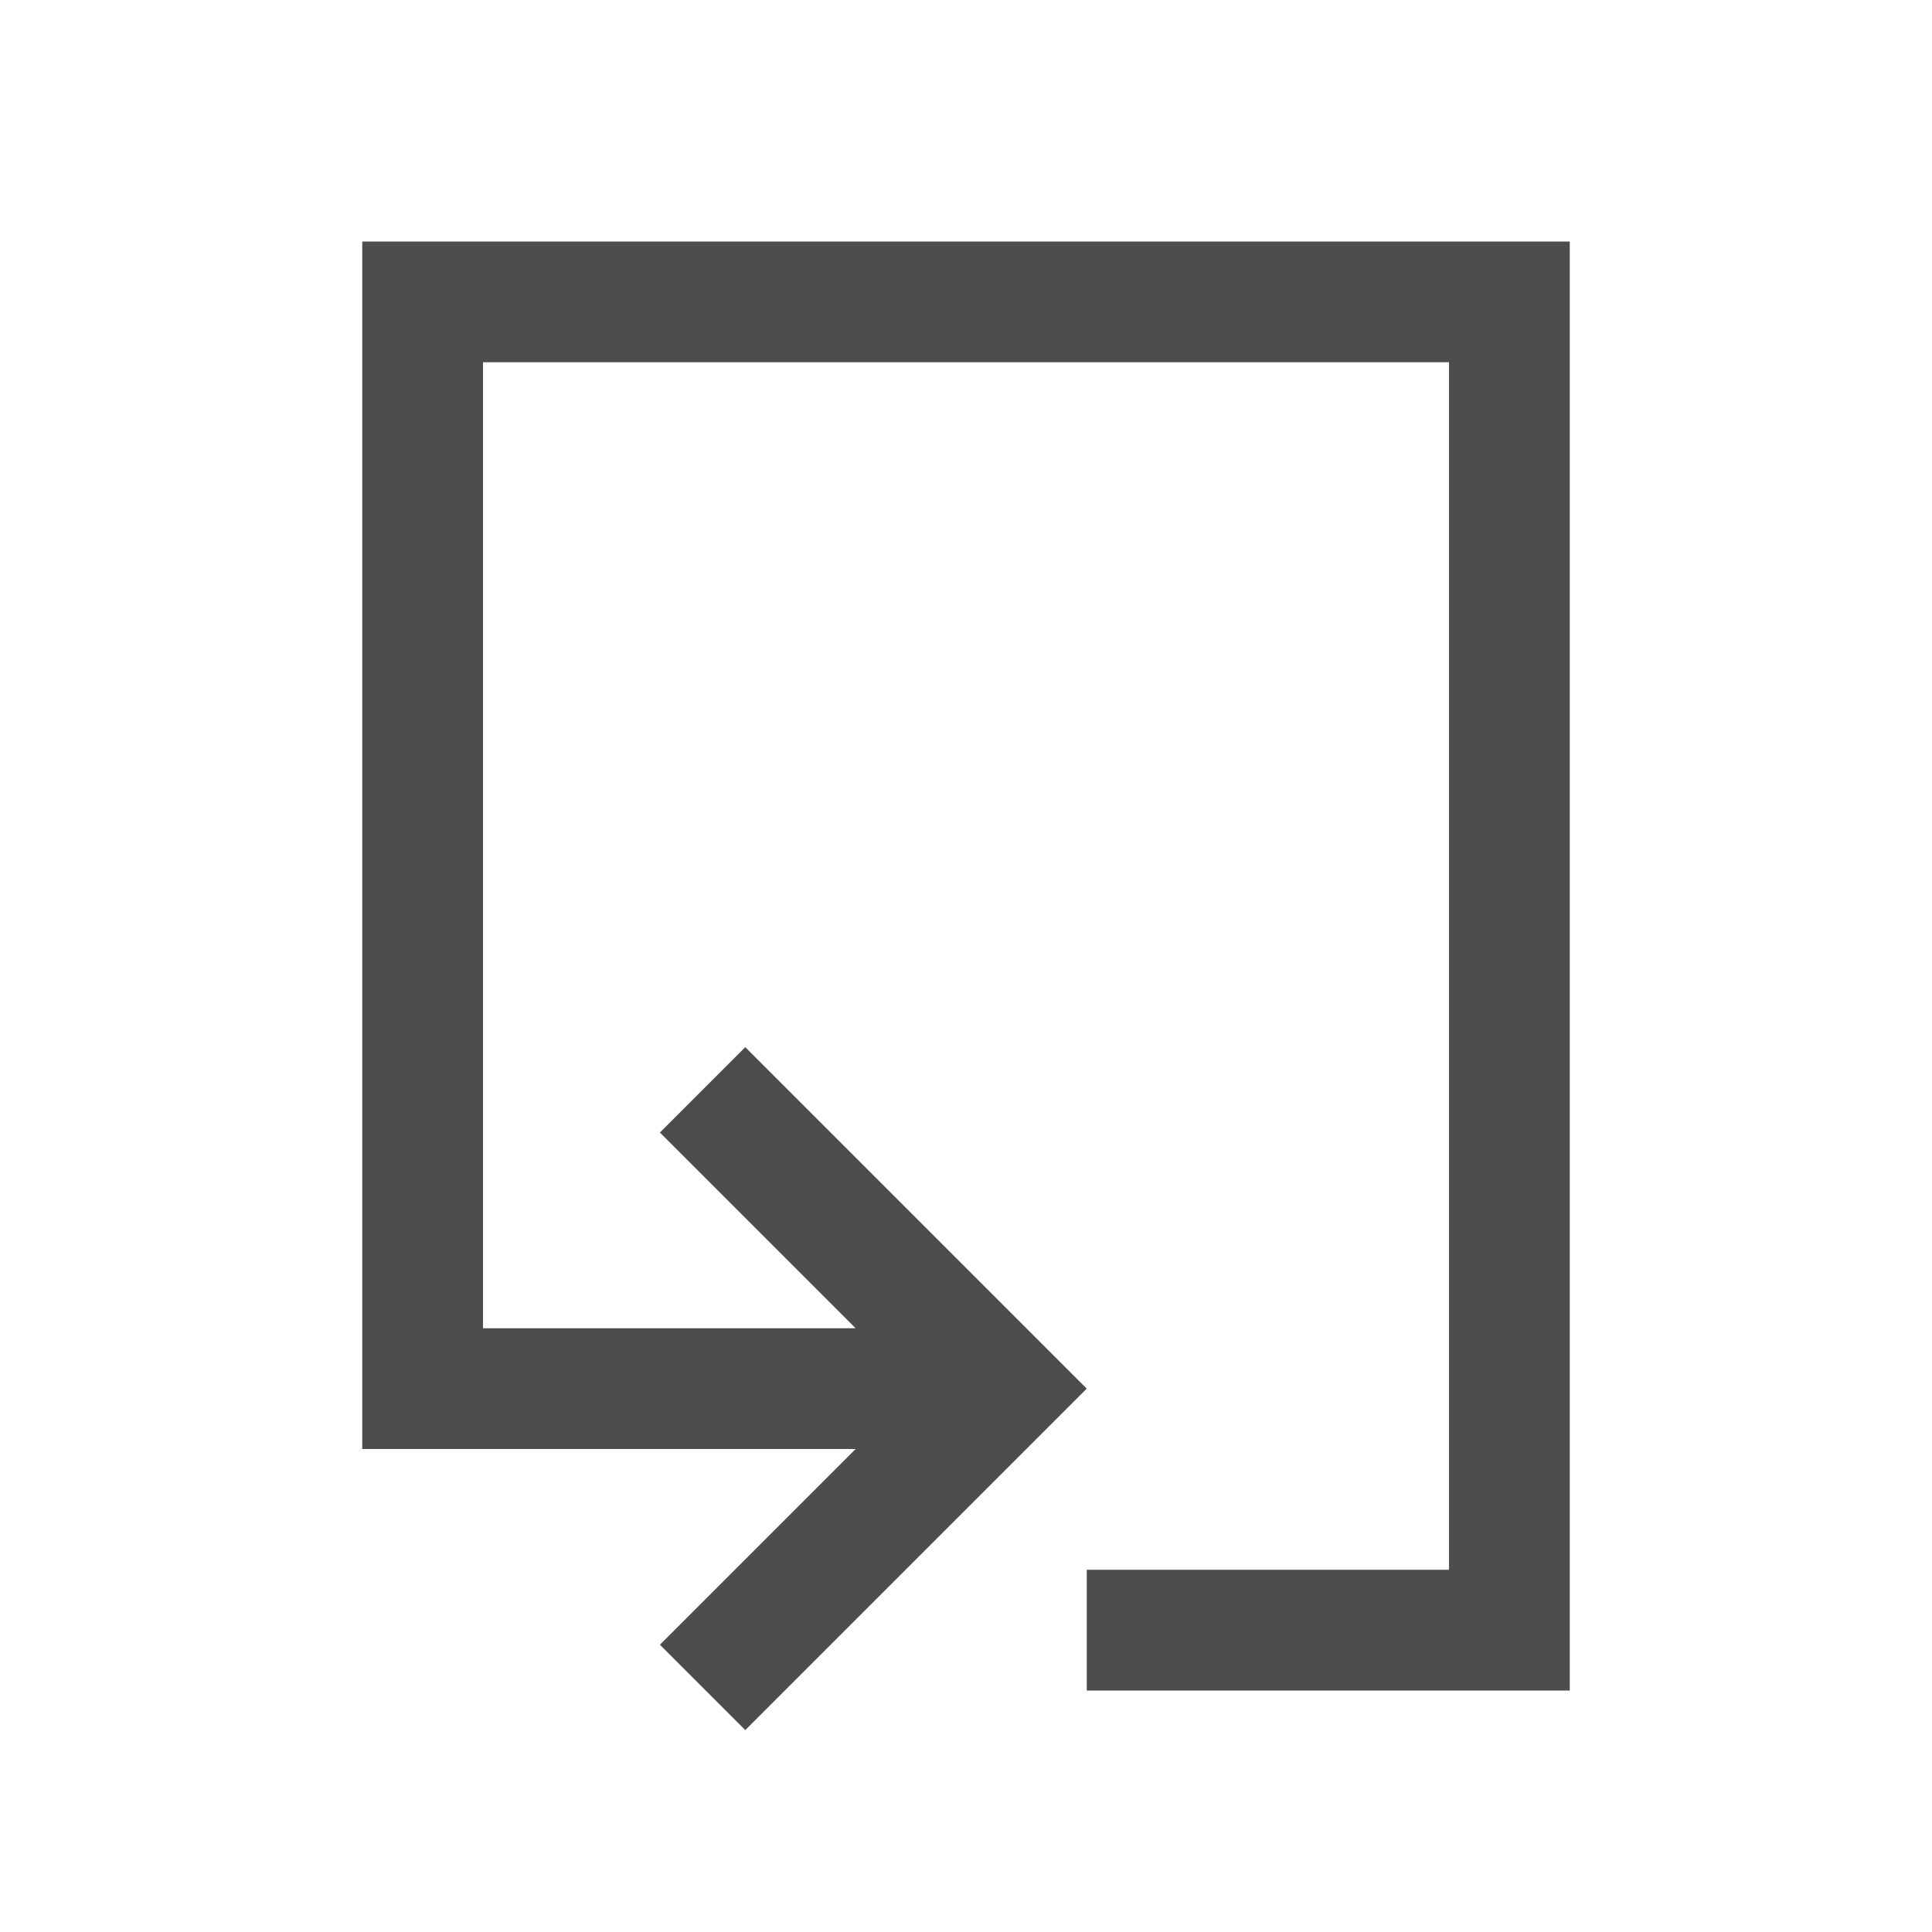
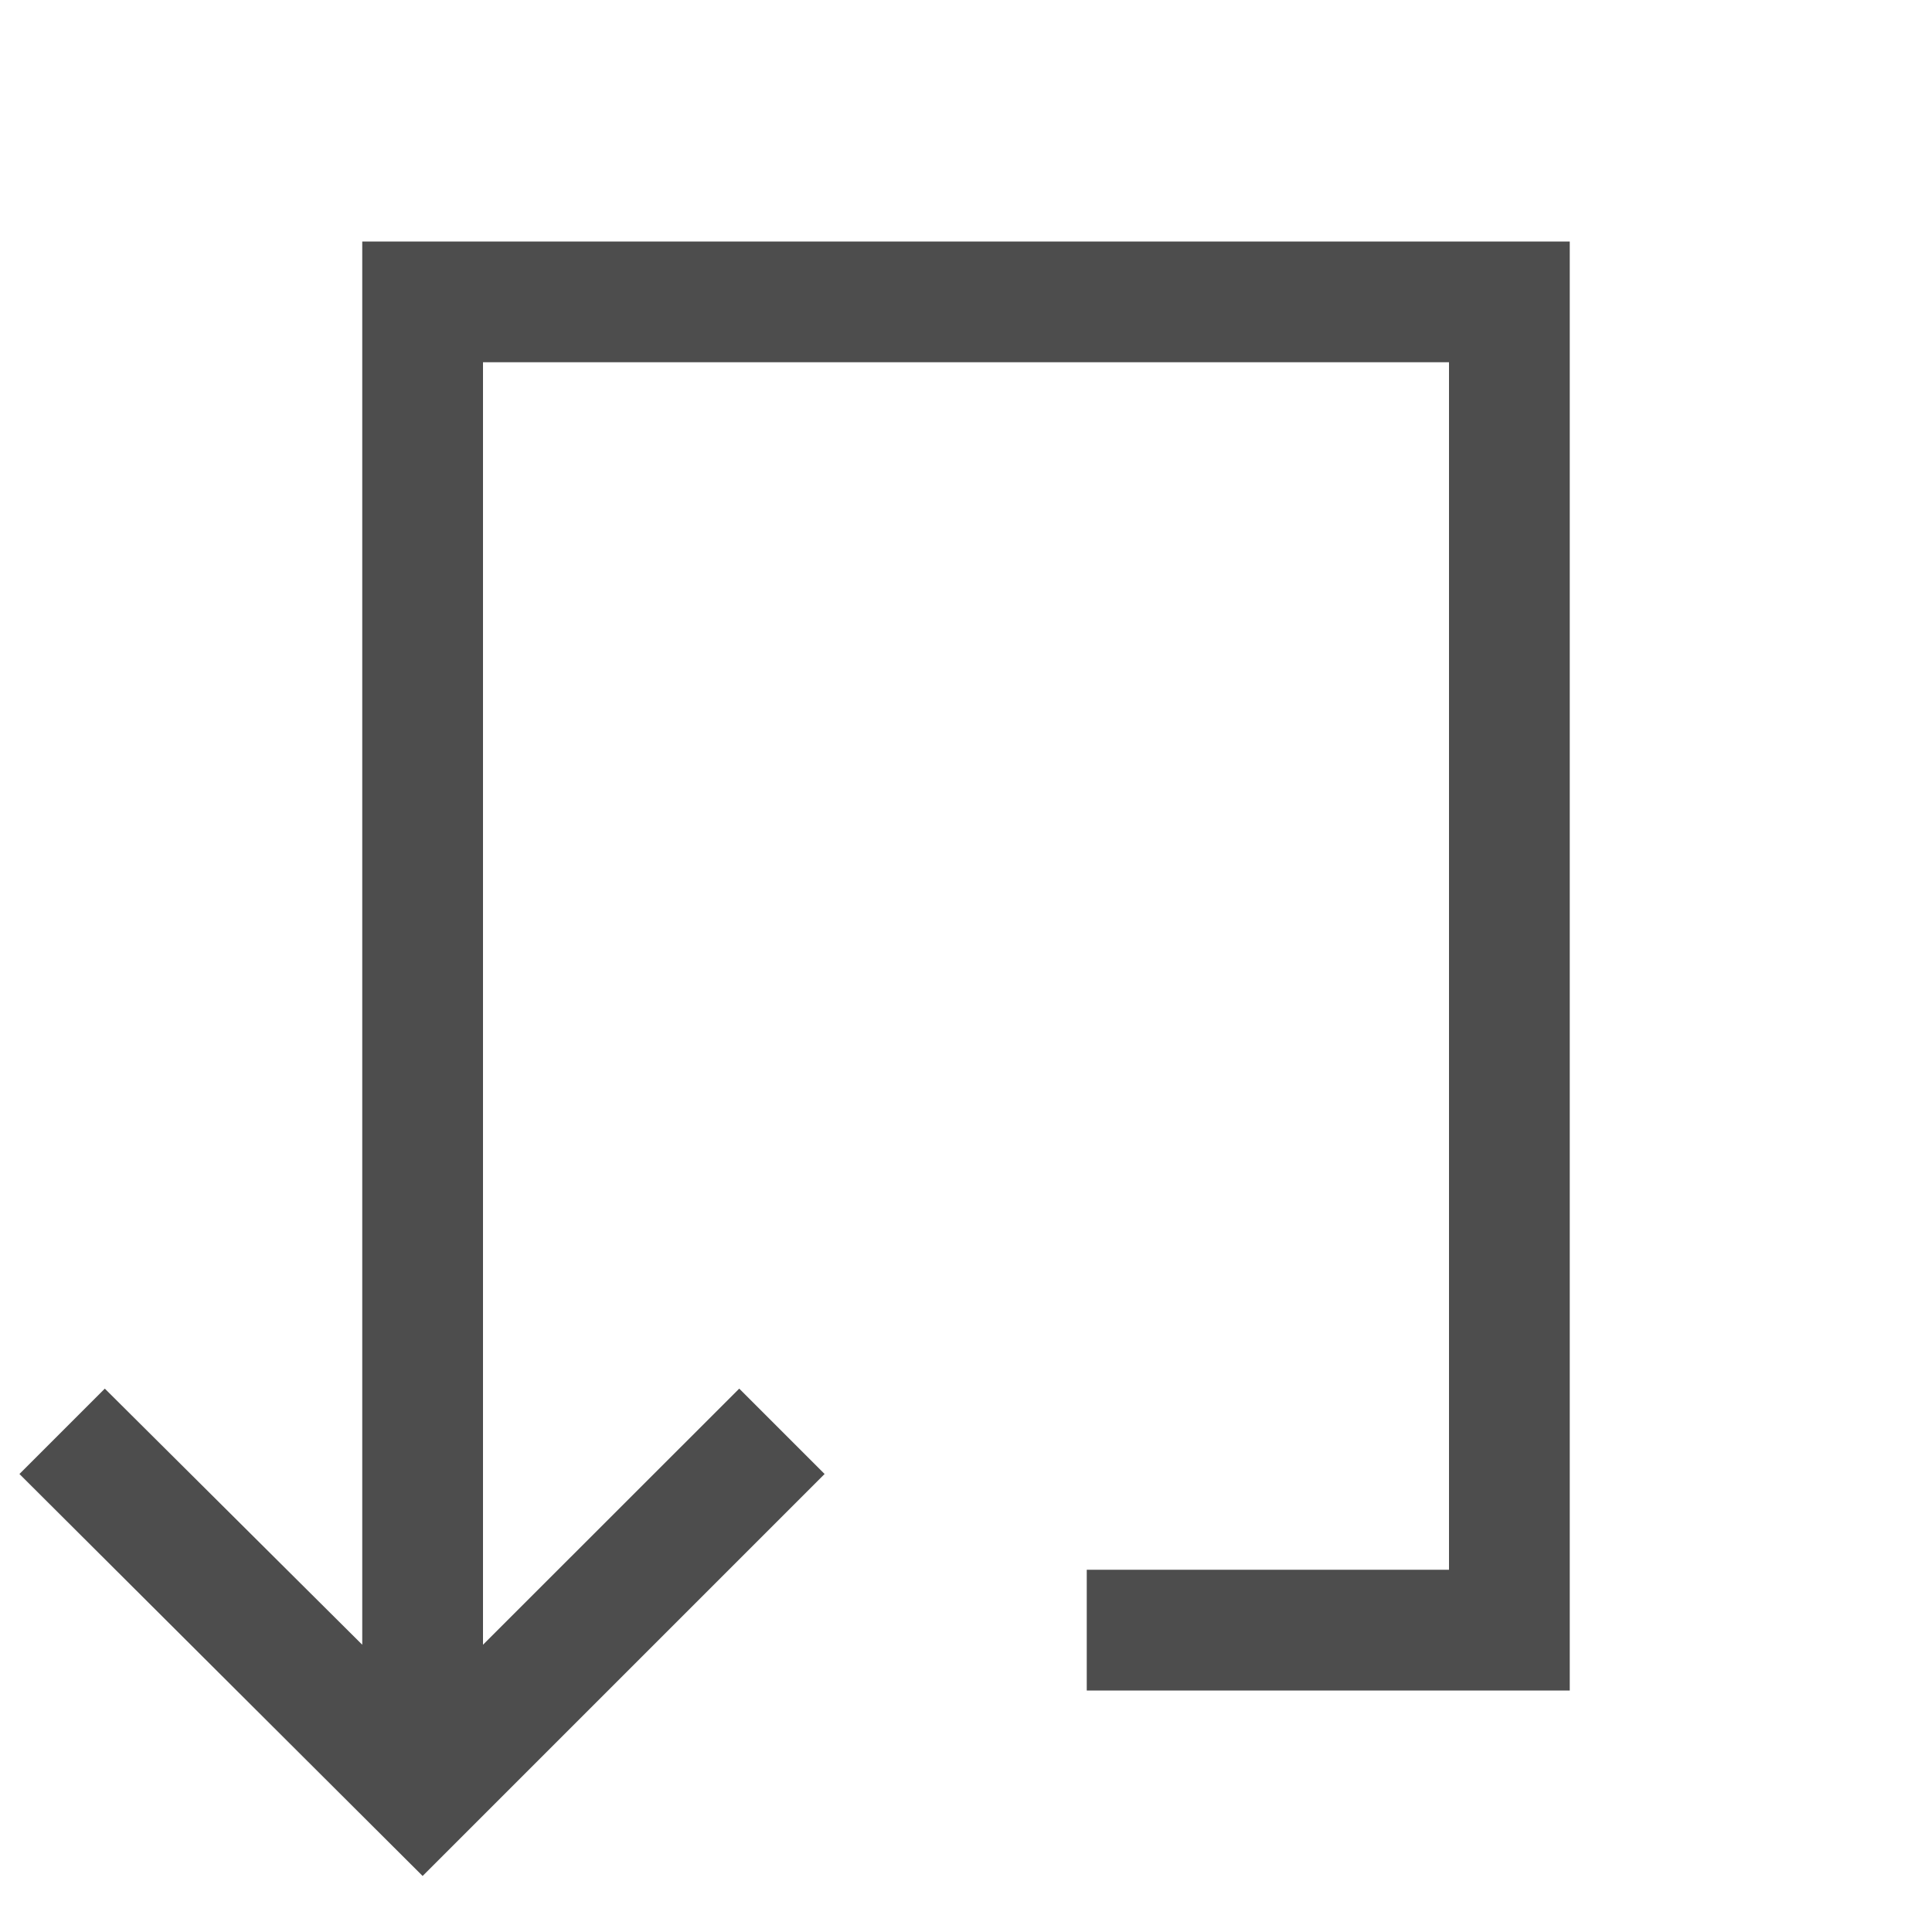
- <svg xmlns="http://www.w3.org/2000/svg" viewBox="0 0 16 16">
+ <svg xmlns="http://www.w3.org/2000/svg" version="1.1" viewBox="0 0 16 16">
  <defs id="defs3051">
    <style type="text/css" id="current-color-scheme">
-       .ColorScheme-Text {
-         color:#4d4d4d;
-       }
-       </style>
+ .ColorScheme-Text {
+ color:#4d4d4d;
+ }
+ </style>
  </defs>
-   <path style="fill:currentColor;fill-opacity:1;stroke:none" d="M 3 2 L 3 11 L 3 12 L 5 12 L 7.086 12 L 6.414 12.672 L 5.465 13.621 L 6.172 14.328 L 7.121 13.379 L 9 11.5 L 7.121 9.621 L 6.172 8.672 L 5.465 9.379 L 6.414 10.328 L 7.086 11 L 5 11 L 4 11 L 4 3 L 12 3 L 12 13 L 9 13 L 9 14 L 13 14 L 13 2 L 3 2 z " class="ColorScheme-Text" />
+   <path style="fill:currentColor" d="M 3,2 V 13.621 L 0.868,11.5 0.161,12.207 3.5,15.536 6.829,12.207 6.122,11.5 4,13.621 V 3 h 8 V 13 H 9 v 1 h 4 V 2 Z" class="ColorScheme-Text" />
</svg>
